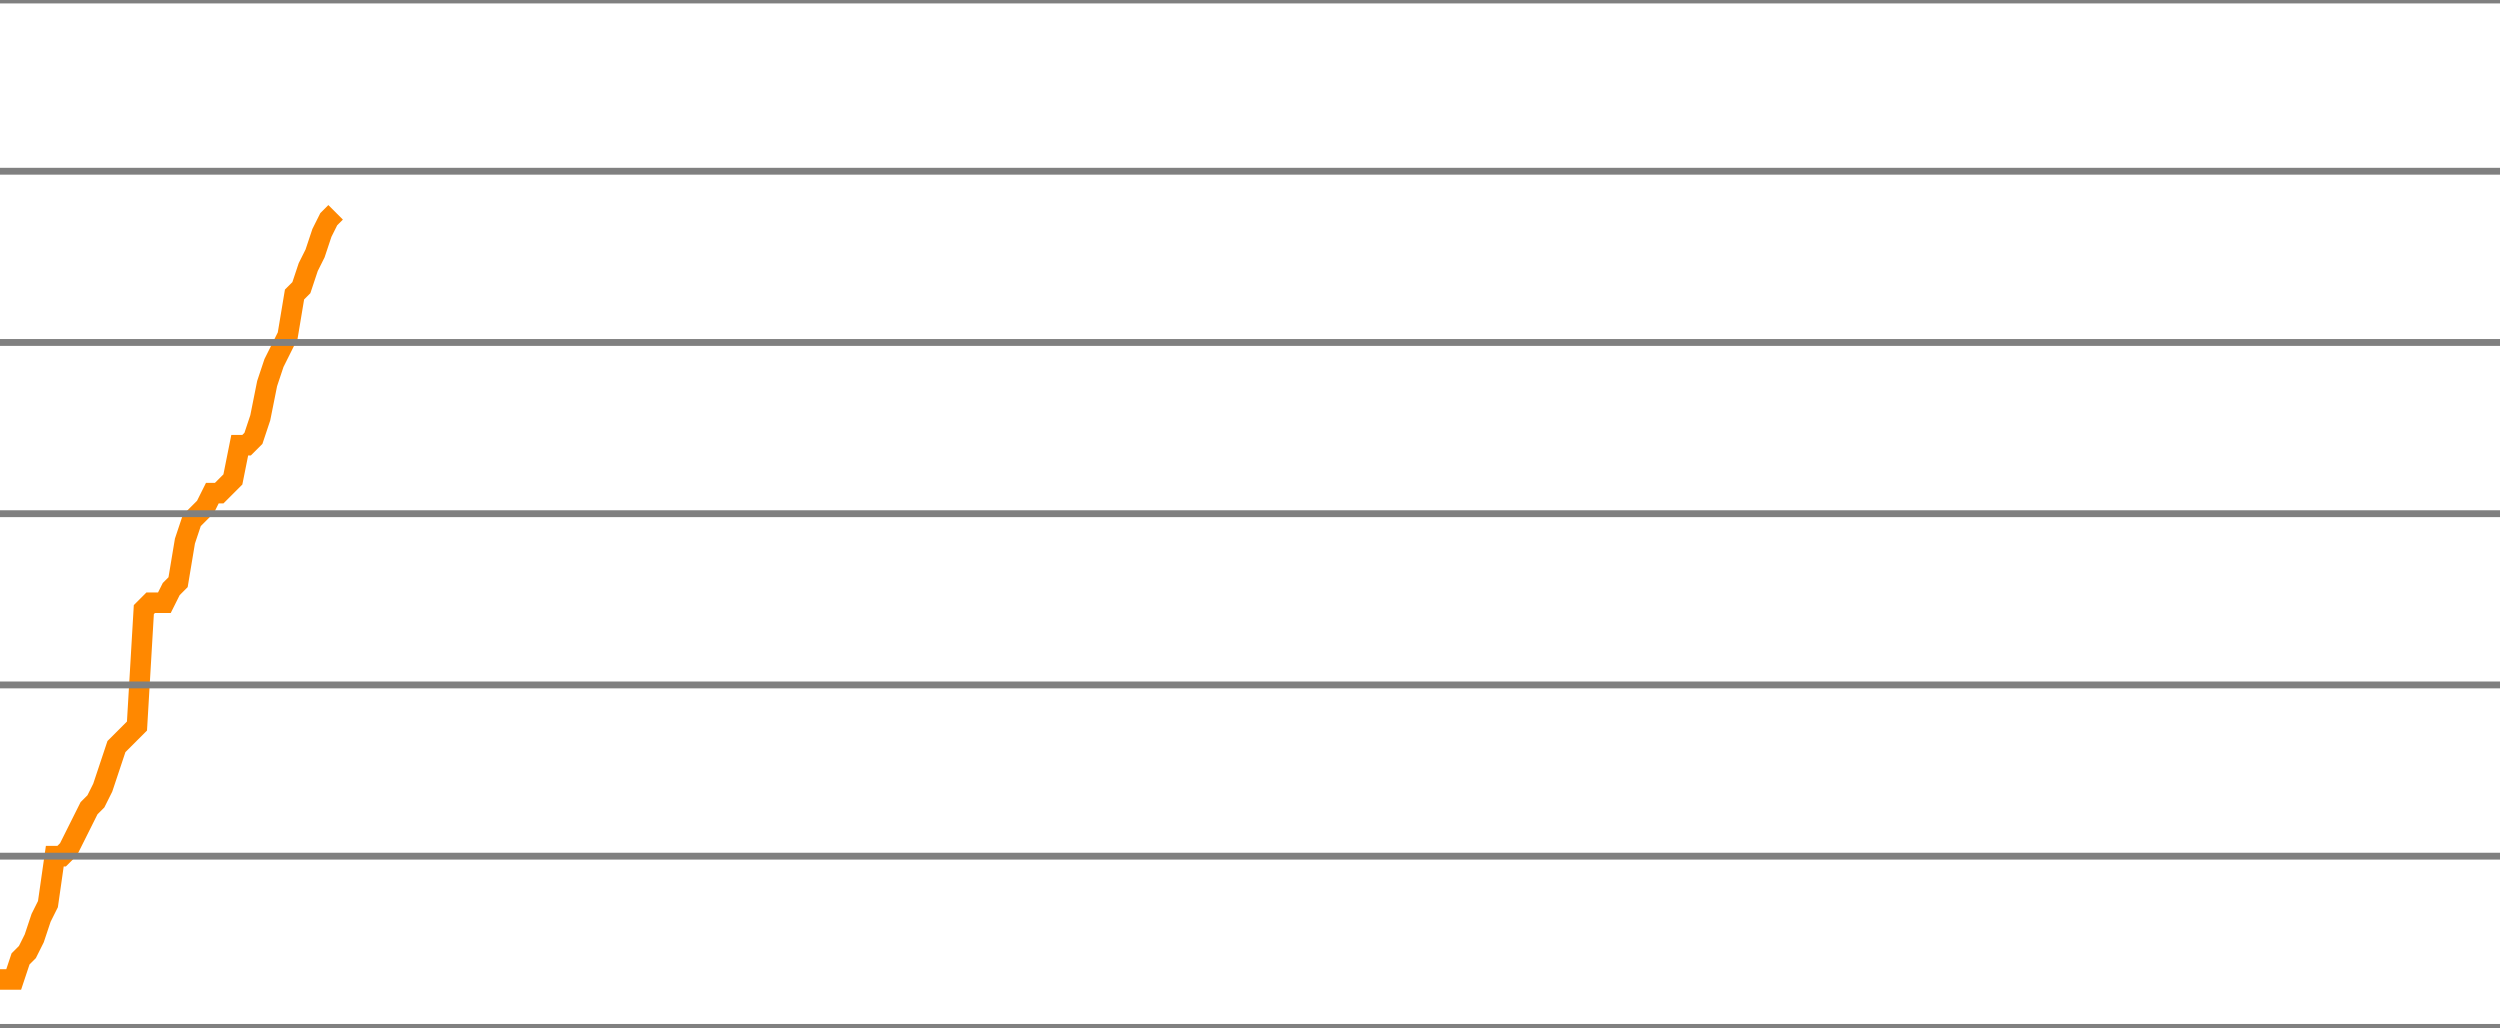
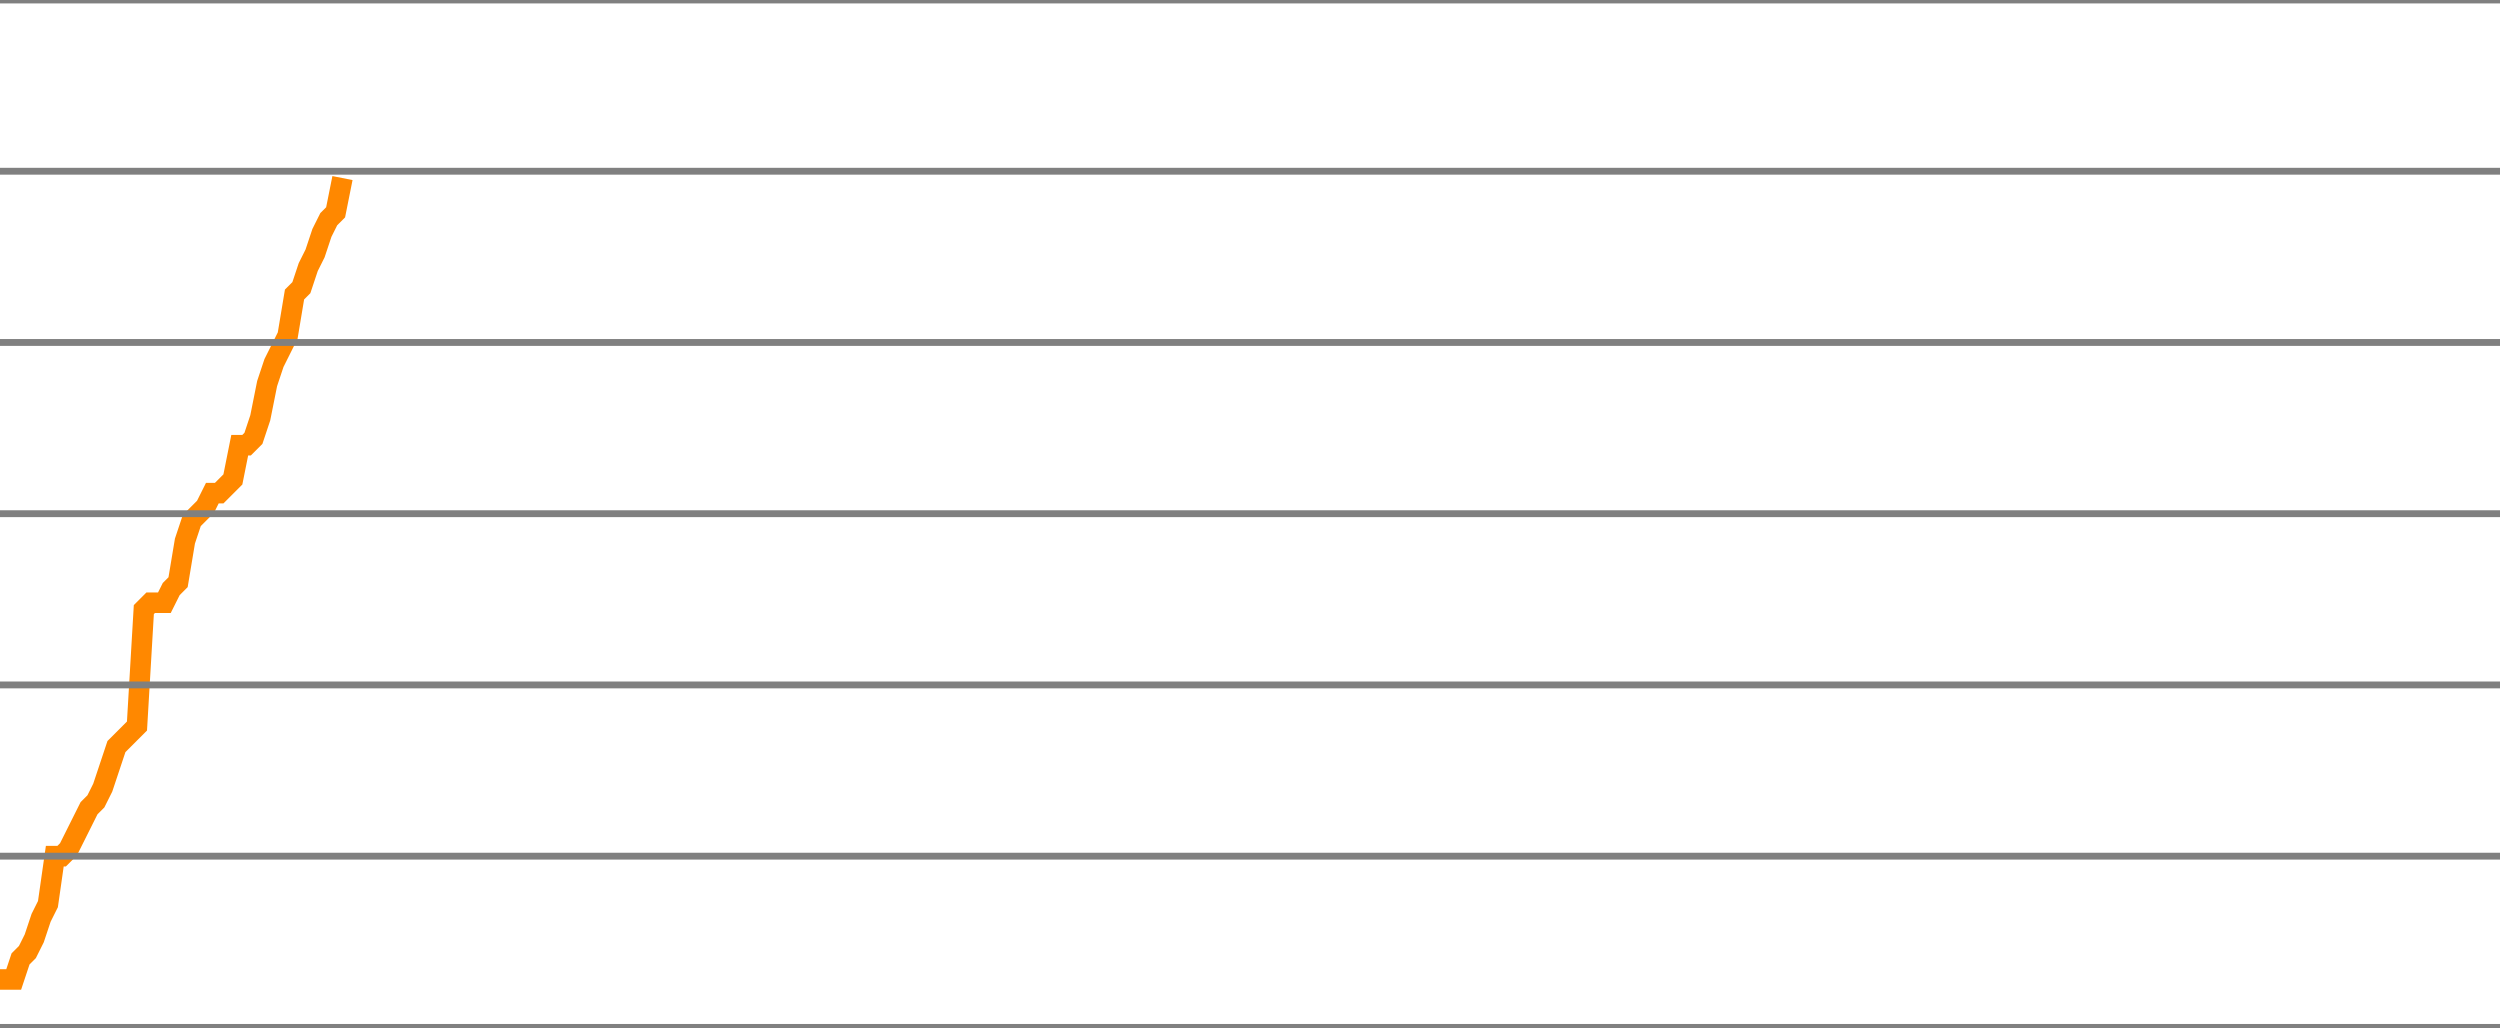
<svg xmlns="http://www.w3.org/2000/svg" version="1.1" style="background-color: #e6e6e6; width: 365px;" viewBox="0 -1625 365 150" preserveAspectRatio="none">
-   <polyline fill="none" stroke="#ff8800" stroke-width="3" points="0,-1482 1,-1482 2,-1482 3,-1485 4,-1486 5,-1488 6,-1491 7,-1493 8,-1500 9,-1500 10,-1501 11,-1503 12,-1505 13,-1507 14,-1508 15,-1510 16,-1513 17,-1516 18,-1517 19,-1518 20,-1519 21,-1536 22,-1537 23,-1537 24,-1537 25,-1539 26,-1540 27,-1546 28,-1549 29,-1550 30,-1551 31,-1553 32,-1553 33,-1554 34,-1555 35,-1560 36,-1560 37,-1561 38,-1564 39,-1569 40,-1572 41,-1574 42,-1576 43,-1582 44,-1583 45,-1586 46,-1588 47,-1591 48,-1593 49,-1594" />
+   <polyline fill="none" stroke="#ff8800" stroke-width="3" points="0,-1482 1,-1482 2,-1482 3,-1485 4,-1486 5,-1488 6,-1491 7,-1493 8,-1500 9,-1500 10,-1501 11,-1503 12,-1505 13,-1507 14,-1508 15,-1510 16,-1513 17,-1516 18,-1517 19,-1518 20,-1519 21,-1536 22,-1537 23,-1537 24,-1537 25,-1539 26,-1540 27,-1546 28,-1549 29,-1550 30,-1551 31,-1553 32,-1553 33,-1554 34,-1555 35,-1560 36,-1560 37,-1561 38,-1564 39,-1569 40,-1572 41,-1574 42,-1576 43,-1582 44,-1583 45,-1586 46,-1588 47,-1591 48,-1593 49,-1594 50,-1599" />
  <line x1="0" y1="0" x2="365" y2="0" style="stroke:grey;stroke-width:1" />
  <line x1="0" y1="-25" x2="365" y2="-25" style="stroke:grey;stroke-width:1" />
  <line x1="0" y1="-50" x2="365" y2="-50" style="stroke:grey;stroke-width:1" />
  <line x1="0" y1="-75" x2="365" y2="-75" style="stroke:grey;stroke-width:1" />
  <line x1="0" y1="-100" x2="365" y2="-100" style="stroke:grey;stroke-width:1" />
  <line x1="0" y1="-125" x2="365" y2="-125" style="stroke:grey;stroke-width:1" />
  <line x1="0" y1="-150" x2="365" y2="-150" style="stroke:grey;stroke-width:1" />
  <line x1="0" y1="-175" x2="365" y2="-175" style="stroke:grey;stroke-width:1" />
  <line x1="0" y1="-200" x2="365" y2="-200" style="stroke:grey;stroke-width:1" />
  <line x1="0" y1="-225" x2="365" y2="-225" style="stroke:grey;stroke-width:1" />
  <line x1="0" y1="-250" x2="365" y2="-250" style="stroke:grey;stroke-width:1" />
  <line x1="0" y1="-275" x2="365" y2="-275" style="stroke:grey;stroke-width:1" />
  <line x1="0" y1="-300" x2="365" y2="-300" style="stroke:grey;stroke-width:1" />
  <line x1="0" y1="-325" x2="365" y2="-325" style="stroke:grey;stroke-width:1" />
  <line x1="0" y1="-350" x2="365" y2="-350" style="stroke:grey;stroke-width:1" />
  <line x1="0" y1="-375" x2="365" y2="-375" style="stroke:grey;stroke-width:1" />
  <line x1="0" y1="-400" x2="365" y2="-400" style="stroke:grey;stroke-width:1" />
  <line x1="0" y1="-425" x2="365" y2="-425" style="stroke:grey;stroke-width:1" />
  <line x1="0" y1="-450" x2="365" y2="-450" style="stroke:grey;stroke-width:1" />
  <line x1="0" y1="-475" x2="365" y2="-475" style="stroke:grey;stroke-width:1" />
  <line x1="0" y1="-500" x2="365" y2="-500" style="stroke:grey;stroke-width:1" />
  <line x1="0" y1="-525" x2="365" y2="-525" style="stroke:grey;stroke-width:1" />
  <line x1="0" y1="-550" x2="365" y2="-550" style="stroke:grey;stroke-width:1" />
  <line x1="0" y1="-575" x2="365" y2="-575" style="stroke:grey;stroke-width:1" />
  <line x1="0" y1="-600" x2="365" y2="-600" style="stroke:grey;stroke-width:1" />
  <line x1="0" y1="-625" x2="365" y2="-625" style="stroke:grey;stroke-width:1" />
  <line x1="0" y1="-650" x2="365" y2="-650" style="stroke:grey;stroke-width:1" />
  <line x1="0" y1="-675" x2="365" y2="-675" style="stroke:grey;stroke-width:1" />
  <line x1="0" y1="-700" x2="365" y2="-700" style="stroke:grey;stroke-width:1" />
  <line x1="0" y1="-725" x2="365" y2="-725" style="stroke:grey;stroke-width:1" />
  <line x1="0" y1="-750" x2="365" y2="-750" style="stroke:grey;stroke-width:1" />
  <line x1="0" y1="-775" x2="365" y2="-775" style="stroke:grey;stroke-width:1" />
  <line x1="0" y1="-800" x2="365" y2="-800" style="stroke:grey;stroke-width:1" />
  <line x1="0" y1="-825" x2="365" y2="-825" style="stroke:grey;stroke-width:1" />
  <line x1="0" y1="-850" x2="365" y2="-850" style="stroke:grey;stroke-width:1" />
  <line x1="0" y1="-875" x2="365" y2="-875" style="stroke:grey;stroke-width:1" />
  <line x1="0" y1="-900" x2="365" y2="-900" style="stroke:grey;stroke-width:1" />
  <line x1="0" y1="-925" x2="365" y2="-925" style="stroke:grey;stroke-width:1" />
  <line x1="0" y1="-950" x2="365" y2="-950" style="stroke:grey;stroke-width:1" />
  <line x1="0" y1="-975" x2="365" y2="-975" style="stroke:grey;stroke-width:1" />
  <line x1="0" y1="-1000" x2="365" y2="-1000" style="stroke:grey;stroke-width:1" />
  <line x1="0" y1="-1025" x2="365" y2="-1025" style="stroke:grey;stroke-width:1" />
  <line x1="0" y1="-1050" x2="365" y2="-1050" style="stroke:grey;stroke-width:1" />
  <line x1="0" y1="-1075" x2="365" y2="-1075" style="stroke:grey;stroke-width:1" />
  <line x1="0" y1="-1100" x2="365" y2="-1100" style="stroke:grey;stroke-width:1" />
  <line x1="0" y1="-1125" x2="365" y2="-1125" style="stroke:grey;stroke-width:1" />
  <line x1="0" y1="-1150" x2="365" y2="-1150" style="stroke:grey;stroke-width:1" />
  <line x1="0" y1="-1175" x2="365" y2="-1175" style="stroke:grey;stroke-width:1" />
  <line x1="0" y1="-1200" x2="365" y2="-1200" style="stroke:grey;stroke-width:1" />
  <line x1="0" y1="-1225" x2="365" y2="-1225" style="stroke:grey;stroke-width:1" />
  <line x1="0" y1="-1250" x2="365" y2="-1250" style="stroke:grey;stroke-width:1" />
  <line x1="0" y1="-1275" x2="365" y2="-1275" style="stroke:grey;stroke-width:1" />
  <line x1="0" y1="-1300" x2="365" y2="-1300" style="stroke:grey;stroke-width:1" />
  <line x1="0" y1="-1325" x2="365" y2="-1325" style="stroke:grey;stroke-width:1" />
  <line x1="0" y1="-1350" x2="365" y2="-1350" style="stroke:grey;stroke-width:1" />
  <line x1="0" y1="-1375" x2="365" y2="-1375" style="stroke:grey;stroke-width:1" />
  <line x1="0" y1="-1400" x2="365" y2="-1400" style="stroke:grey;stroke-width:1" />
  <line x1="0" y1="-1425" x2="365" y2="-1425" style="stroke:grey;stroke-width:1" />
  <line x1="0" y1="-1450" x2="365" y2="-1450" style="stroke:grey;stroke-width:1" />
  <line x1="0" y1="-1475" x2="365" y2="-1475" style="stroke:grey;stroke-width:1" />
  <line x1="0" y1="-1500" x2="365" y2="-1500" style="stroke:grey;stroke-width:1" />
  <line x1="0" y1="-1525" x2="365" y2="-1525" style="stroke:grey;stroke-width:1" />
  <line x1="0" y1="-1550" x2="365" y2="-1550" style="stroke:grey;stroke-width:1" />
  <line x1="0" y1="-1575" x2="365" y2="-1575" style="stroke:grey;stroke-width:1" />
  <line x1="0" y1="-1600" x2="365" y2="-1600" style="stroke:grey;stroke-width:1" />
  <line x1="0" y1="-1625" x2="365" y2="-1625" style="stroke:grey;stroke-width:1" />
</svg>
